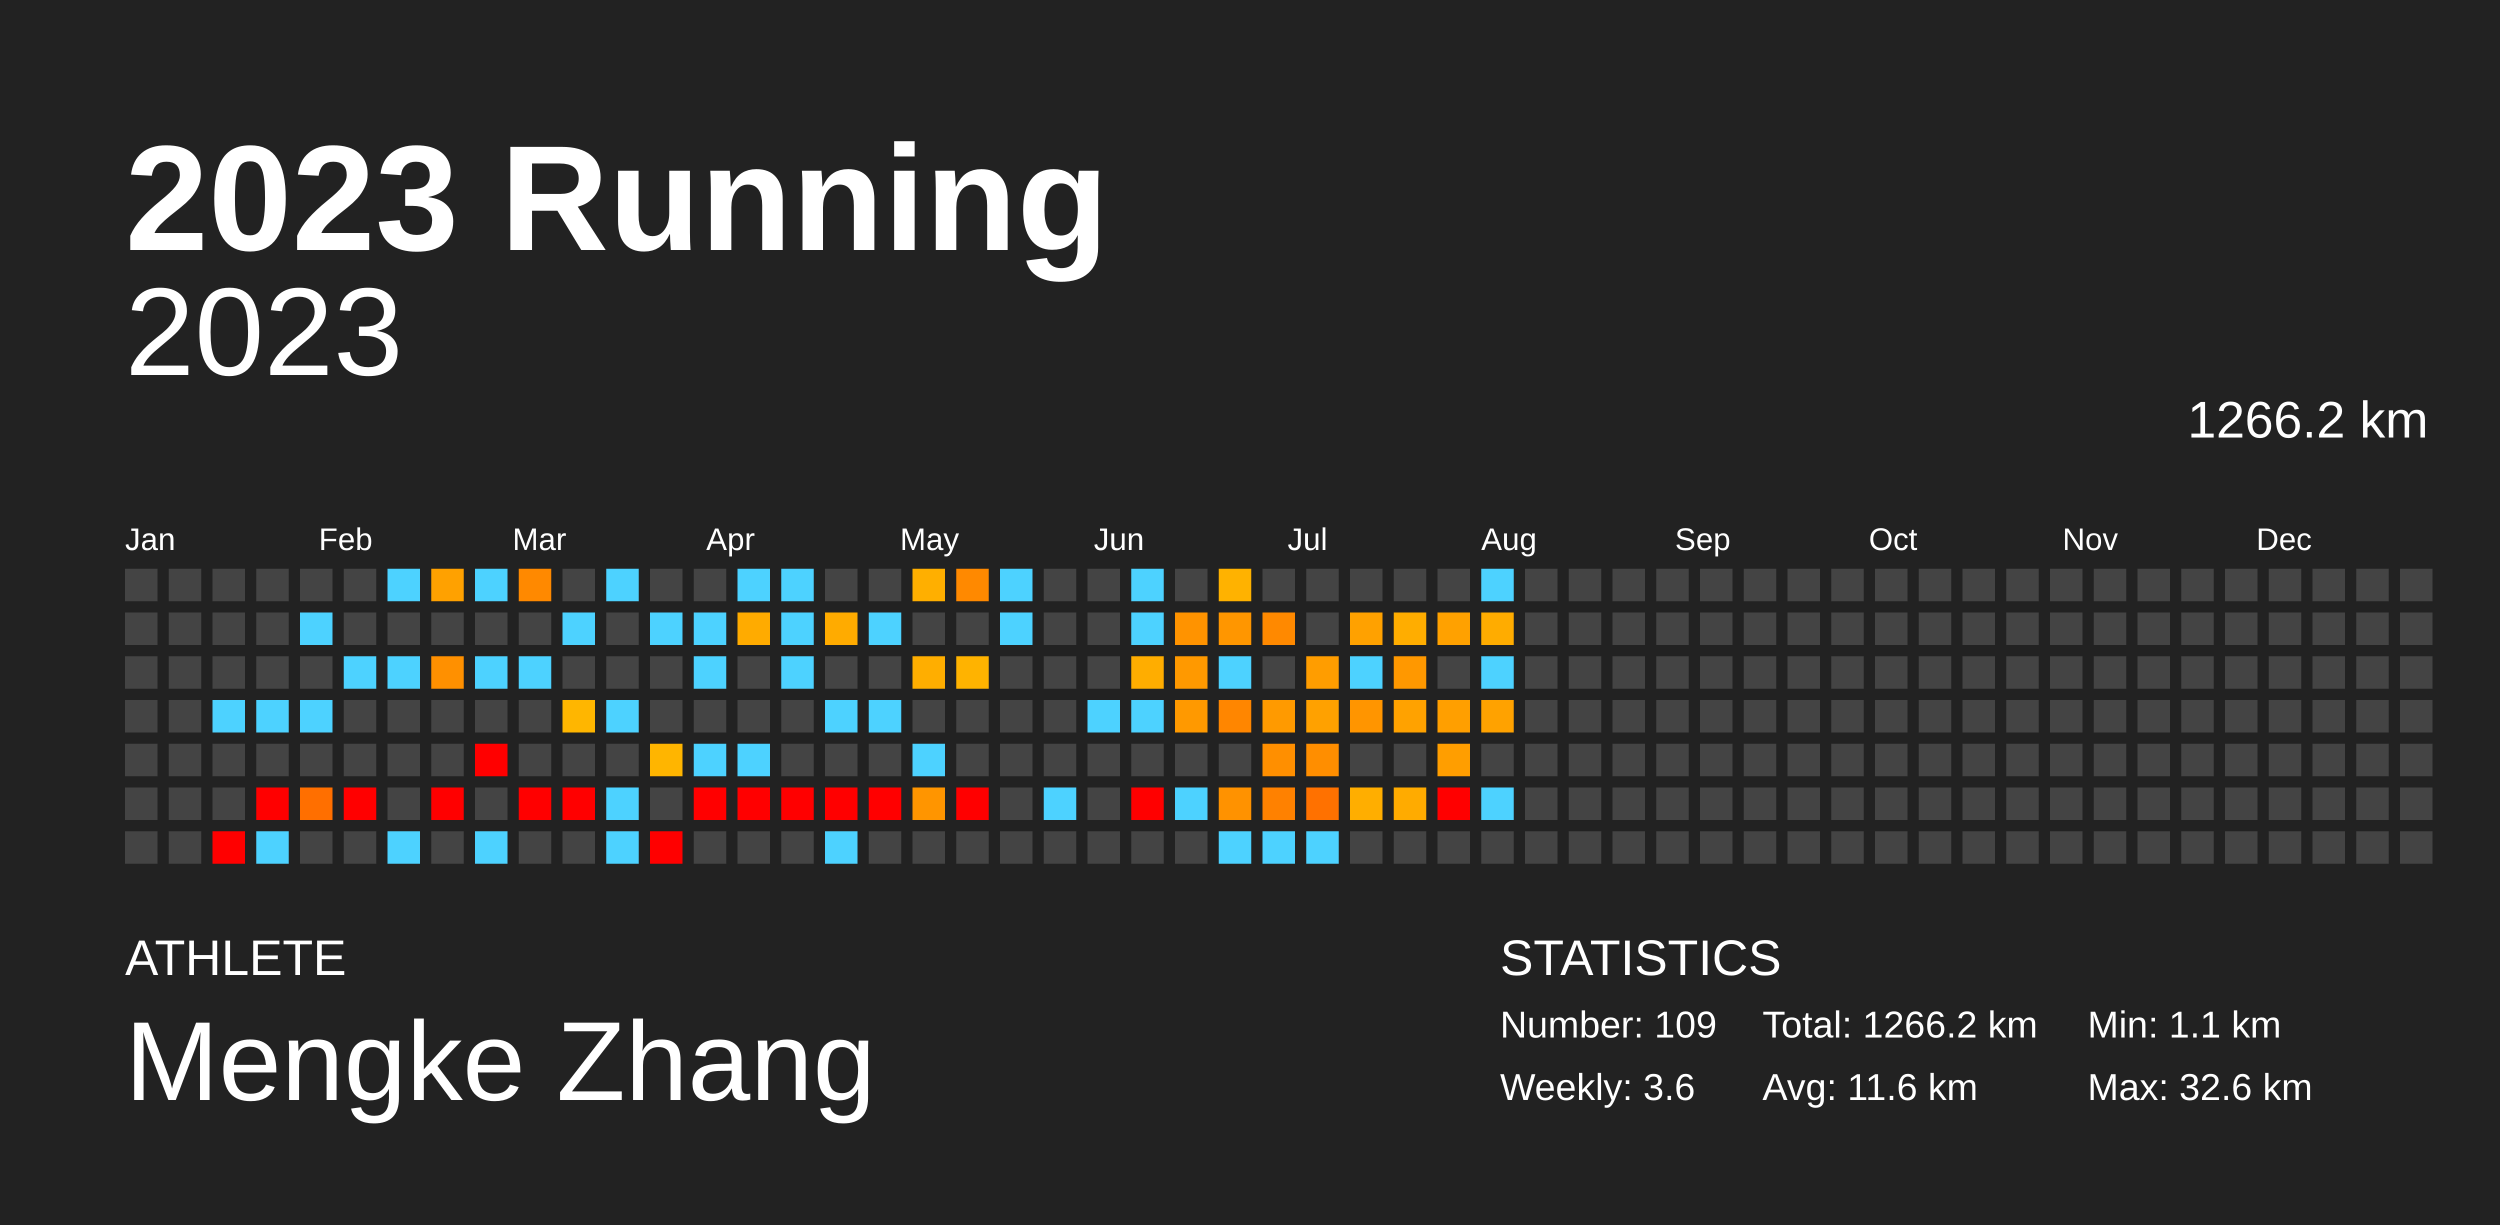
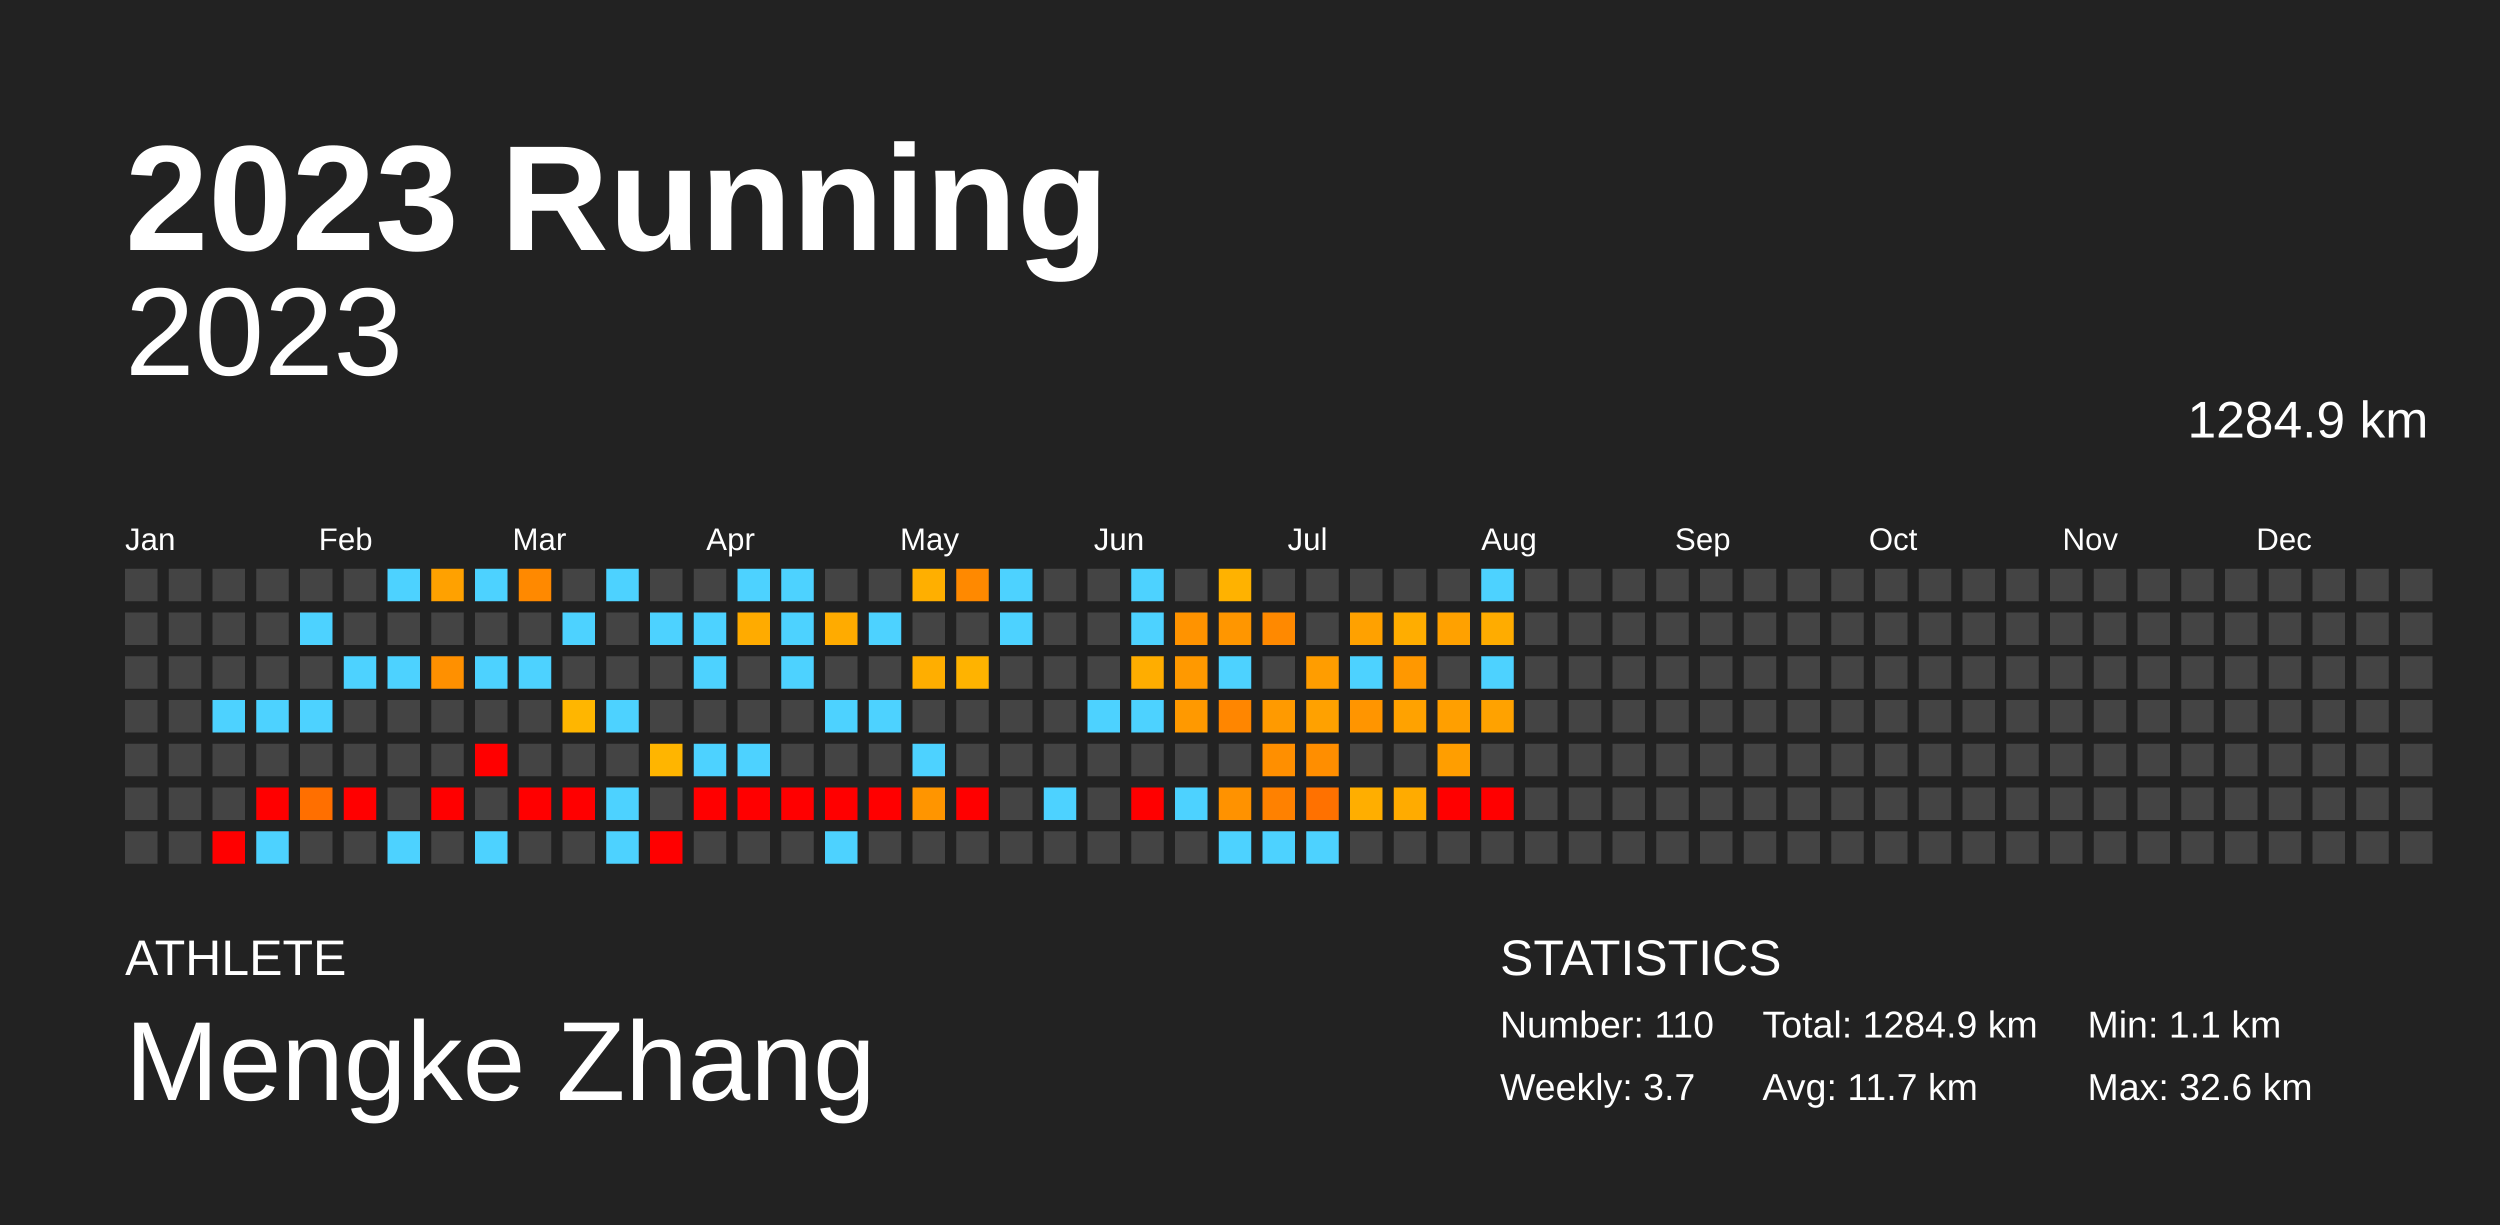
<svg xmlns="http://www.w3.org/2000/svg" baseProfile="full" height="98mm" version="1.1" viewBox="0,0,200,98" width="200mm">
  <defs />
  <rect fill="#222222" height="98" width="200" x="0" y="0" />
  <text fill="#FFFFFF" style="font-size:12px; font-family:Arial; font-weight:bold;" x="10" y="20">2023 Running</text>
  <text fill="#FFFFFF" style="font-size:4px; font-family:Arial" x="10" y="78">ATHLETE</text>
  <text fill="#FFFFFF" style="font-size:9px; font-family:Arial" x="10" y="88">Mengke Zhang</text>
  <text fill="#FFFFFF" style="font-size:4px; font-family:Arial" x="120" y="78">STATISTICS</text>
-   <text fill="#FFFFFF" style="font-size:3px; font-family:Arial" x="120" y="83">Number: 109</text>
-   <text fill="#FFFFFF" style="font-size:3px; font-family:Arial" x="120" y="88">Weekly: 3.6</text>
-   <text fill="#FFFFFF" style="font-size:3px; font-family:Arial" x="141" y="83">Total: 1266.2 km</text>
-   <text fill="#FFFFFF" style="font-size:3px; font-family:Arial" x="141" y="88">Avg: 11.6 km</text>
+   <text fill="#FFFFFF" style="font-size:3px; font-family:Arial" x="120" y="83">Number: 110</text>
+   <text fill="#FFFFFF" style="font-size:3px; font-family:Arial" x="120" y="88">Weekly: 3.7</text>
+   <text fill="#FFFFFF" style="font-size:3px; font-family:Arial" x="141" y="83">Total: 1284.9 km</text>
+   <text fill="#FFFFFF" style="font-size:3px; font-family:Arial" x="141" y="88">Avg: 11.7 km</text>
  <text fill="#FFFFFF" style="font-size:3px; font-family:Arial" x="167" y="83">Min: 1.1 km</text>
  <text fill="#FFFFFF" style="font-size:3px; font-family:Arial" x="167" y="88">Max: 32.6 km</text>
  <text alignment-baseline="hanging" fill="#FFFFFF" style="font-size:10.0px; font-family:Arial;" x="10" y="30">2023</text>
-   <text alignment-baseline="hanging" fill="#FFFFFF" style="font-size:4.125px; font-family:Arial;" x="175" y="35">1266.2 km</text>
+   <text alignment-baseline="hanging" fill="#FFFFFF" style="font-size:4.125px; font-family:Arial;" x="175" y="35">1284.9 km</text>
  <text fill="#FFFFFF" style="font-size:2.5px; font-family:Arial" x="10.0" y="44">Jan</text>
  <text fill="#FFFFFF" style="font-size:2.5px; font-family:Arial" x="25.5" y="44">Feb</text>
  <text fill="#FFFFFF" style="font-size:2.5px; font-family:Arial" x="41.0" y="44">Mar</text>
  <text fill="#FFFFFF" style="font-size:2.5px; font-family:Arial" x="56.5" y="44">Apr</text>
  <text fill="#FFFFFF" style="font-size:2.5px; font-family:Arial" x="72.0" y="44">May</text>
  <text fill="#FFFFFF" style="font-size:2.5px; font-family:Arial" x="87.5" y="44">Jun</text>
  <text fill="#FFFFFF" style="font-size:2.5px; font-family:Arial" x="103.0" y="44">Jul</text>
  <text fill="#FFFFFF" style="font-size:2.5px; font-family:Arial" x="118.5" y="44">Aug</text>
  <text fill="#FFFFFF" style="font-size:2.5px; font-family:Arial" x="134.0" y="44">Sep</text>
  <text fill="#FFFFFF" style="font-size:2.5px; font-family:Arial" x="149.5" y="44">Oct</text>
  <text fill="#FFFFFF" style="font-size:2.5px; font-family:Arial" x="165.0" y="44">Nov</text>
  <text fill="#FFFFFF" style="font-size:2.5px; font-family:Arial" x="180.5" y="44">Dec</text>
  <rect fill="#444444" height="2.6" width="2.6" x="10.0" y="45.5" />
  <rect fill="#444444" height="2.6" width="2.6" x="10.0" y="49.0" />
  <rect fill="#444444" height="2.6" width="2.6" x="10.0" y="52.5" />
  <rect fill="#444444" height="2.6" width="2.6" x="10.0" y="56.0" />
  <rect fill="#444444" height="2.6" width="2.6" x="10.0" y="59.5" />
  <rect fill="#444444" height="2.6" width="2.6" x="10.0" y="63.0" />
  <rect fill="#444444" height="2.6" width="2.6" x="10.0" y="66.5" />
  <rect fill="#444444" height="2.6" width="2.6" x="13.5" y="45.5" />
  <rect fill="#444444" height="2.6" width="2.6" x="13.5" y="49.0" />
  <rect fill="#444444" height="2.6" width="2.6" x="13.5" y="52.5" />
  <rect fill="#444444" height="2.6" width="2.6" x="13.5" y="56.0" />
  <rect fill="#444444" height="2.6" width="2.6" x="13.5" y="59.5" />
  <rect fill="#444444" height="2.6" width="2.6" x="13.5" y="63.0" />
  <rect fill="#444444" height="2.6" width="2.6" x="13.5" y="66.5" />
  <rect fill="#444444" height="2.6" width="2.6" x="17.0" y="45.5" />
  <rect fill="#444444" height="2.6" width="2.6" x="17.0" y="49.0" />
  <rect fill="#444444" height="2.6" width="2.6" x="17.0" y="52.5" />
  <rect fill="#4dd2ff" height="2.6" width="2.6" x="17.0" y="56.0" />
  <rect fill="#444444" height="2.6" width="2.6" x="17.0" y="59.5" />
  <rect fill="#444444" height="2.6" width="2.6" x="17.0" y="63.0" />
  <rect fill="red" height="2.6" width="2.6" x="17.0" y="66.5" />
  <rect fill="#444444" height="2.6" width="2.6" x="20.5" y="45.5" />
  <rect fill="#444444" height="2.6" width="2.6" x="20.5" y="49.0" />
  <rect fill="#444444" height="2.6" width="2.6" x="20.5" y="52.5" />
  <rect fill="#4dd2ff" height="2.6" width="2.6" x="20.5" y="56.0" />
  <rect fill="#444444" height="2.6" width="2.6" x="20.5" y="59.5" />
  <rect fill="red" height="2.6" width="2.6" x="20.5" y="63.0" />
  <rect fill="#4dd2ff" height="2.6" width="2.6" x="20.5" y="66.5" />
  <rect fill="#444444" height="2.6" width="2.6" x="24.0" y="45.5" />
  <rect fill="#4dd2ff" height="2.6" width="2.6" x="24.0" y="49.0" />
  <rect fill="#444444" height="2.6" width="2.6" x="24.0" y="52.5" />
  <rect fill="#4dd2ff" height="2.6" width="2.6" x="24.0" y="56.0" />
  <rect fill="#444444" height="2.6" width="2.6" x="24.0" y="59.5" />
  <rect fill="#ff6f00" height="2.6" width="2.6" x="24.0" y="63.0" />
  <rect fill="#444444" height="2.6" width="2.6" x="24.0" y="66.5" />
  <rect fill="#444444" height="2.6" width="2.6" x="27.5" y="45.5" />
  <rect fill="#444444" height="2.6" width="2.6" x="27.5" y="49.0" />
  <rect fill="#4dd2ff" height="2.6" width="2.6" x="27.5" y="52.5" />
  <rect fill="#444444" height="2.6" width="2.6" x="27.5" y="56.0" />
  <rect fill="#444444" height="2.6" width="2.6" x="27.5" y="59.5" />
  <rect fill="red" height="2.6" width="2.6" x="27.5" y="63.0" />
  <rect fill="#444444" height="2.6" width="2.6" x="27.5" y="66.5" />
  <rect fill="#4dd2ff" height="2.6" width="2.6" x="31.0" y="45.5" />
  <rect fill="#444444" height="2.6" width="2.6" x="31.0" y="49.0" />
  <rect fill="#4dd2ff" height="2.6" width="2.6" x="31.0" y="52.5" />
  <rect fill="#444444" height="2.6" width="2.6" x="31.0" y="56.0" />
  <rect fill="#444444" height="2.6" width="2.6" x="31.0" y="59.5" />
  <rect fill="#444444" height="2.6" width="2.6" x="31.0" y="63.0" />
  <rect fill="#4dd2ff" height="2.6" width="2.6" x="31.0" y="66.5" />
  <rect fill="#ffa100" height="2.6" width="2.6" x="34.5" y="45.5" />
  <rect fill="#444444" height="2.6" width="2.6" x="34.5" y="49.0" />
  <rect fill="#ff9000" height="2.6" width="2.6" x="34.5" y="52.5" />
  <rect fill="#444444" height="2.6" width="2.6" x="34.5" y="56.0" />
  <rect fill="#444444" height="2.6" width="2.6" x="34.5" y="59.5" />
  <rect fill="red" height="2.6" width="2.6" x="34.5" y="63.0" />
  <rect fill="#444444" height="2.6" width="2.6" x="34.5" y="66.5" />
  <rect fill="#4dd2ff" height="2.6" width="2.6" x="38.0" y="45.5" />
  <rect fill="#444444" height="2.6" width="2.6" x="38.0" y="49.0" />
  <rect fill="#4dd2ff" height="2.6" width="2.6" x="38.0" y="52.5" />
  <rect fill="#444444" height="2.6" width="2.6" x="38.0" y="56.0" />
  <rect fill="red" height="2.6" width="2.6" x="38.0" y="59.5" />
  <rect fill="#444444" height="2.6" width="2.6" x="38.0" y="63.0" />
  <rect fill="#4dd2ff" height="2.6" width="2.6" x="38.0" y="66.5" />
  <rect fill="#ff8900" height="2.6" width="2.6" x="41.5" y="45.5" />
  <rect fill="#444444" height="2.6" width="2.6" x="41.5" y="49.0" />
  <rect fill="#4dd2ff" height="2.6" width="2.6" x="41.5" y="52.5" />
  <rect fill="#444444" height="2.6" width="2.6" x="41.5" y="56.0" />
  <rect fill="#444444" height="2.6" width="2.6" x="41.5" y="59.5" />
  <rect fill="red" height="2.6" width="2.6" x="41.5" y="63.0" />
  <rect fill="#444444" height="2.6" width="2.6" x="41.5" y="66.5" />
  <rect fill="#444444" height="2.6" width="2.6" x="45.0" y="45.5" />
  <rect fill="#4dd2ff" height="2.6" width="2.6" x="45.0" y="49.0" />
  <rect fill="#444444" height="2.6" width="2.6" x="45.0" y="52.5" />
  <rect fill="#ffb600" height="2.6" width="2.6" x="45.0" y="56.0" />
  <rect fill="#444444" height="2.6" width="2.6" x="45.0" y="59.5" />
  <rect fill="red" height="2.6" width="2.6" x="45.0" y="63.0" />
  <rect fill="#444444" height="2.6" width="2.6" x="45.0" y="66.5" />
  <rect fill="#4dd2ff" height="2.6" width="2.6" x="48.5" y="45.5" />
  <rect fill="#444444" height="2.6" width="2.6" x="48.5" y="49.0" />
  <rect fill="#444444" height="2.6" width="2.6" x="48.5" y="52.5" />
  <rect fill="#4dd2ff" height="2.6" width="2.6" x="48.5" y="56.0" />
  <rect fill="#444444" height="2.6" width="2.6" x="48.5" y="59.5" />
  <rect fill="#4dd2ff" height="2.6" width="2.6" x="48.5" y="63.0" />
  <rect fill="#4dd2ff" height="2.6" width="2.6" x="48.5" y="66.5" />
  <rect fill="#444444" height="2.6" width="2.6" x="52.0" y="45.5" />
  <rect fill="#4dd2ff" height="2.6" width="2.6" x="52.0" y="49.0" />
  <rect fill="#444444" height="2.6" width="2.6" x="52.0" y="52.5" />
  <rect fill="#444444" height="2.6" width="2.6" x="52.0" y="56.0" />
  <rect fill="#ffb500" height="2.6" width="2.6" x="52.0" y="59.5" />
  <rect fill="#444444" height="2.6" width="2.6" x="52.0" y="63.0" />
  <rect fill="red" height="2.6" width="2.6" x="52.0" y="66.5" />
  <rect fill="#444444" height="2.6" width="2.6" x="55.5" y="45.5" />
  <rect fill="#4dd2ff" height="2.6" width="2.6" x="55.5" y="49.0" />
  <rect fill="#4dd2ff" height="2.6" width="2.6" x="55.5" y="52.5" />
  <rect fill="#444444" height="2.6" width="2.6" x="55.5" y="56.0" />
  <rect fill="#4dd2ff" height="2.6" width="2.6" x="55.5" y="59.5" />
  <rect fill="red" height="2.6" width="2.6" x="55.5" y="63.0" />
  <rect fill="#444444" height="2.6" width="2.6" x="55.5" y="66.5" />
  <rect fill="#4dd2ff" height="2.6" width="2.6" x="59.0" y="45.5" />
  <rect fill="#ffab00" height="2.6" width="2.6" x="59.0" y="49.0" />
  <rect fill="#444444" height="2.6" width="2.6" x="59.0" y="52.5" />
  <rect fill="#444444" height="2.6" width="2.6" x="59.0" y="56.0" />
  <rect fill="#4dd2ff" height="2.6" width="2.6" x="59.0" y="59.5" />
  <rect fill="red" height="2.6" width="2.6" x="59.0" y="63.0" />
  <rect fill="#444444" height="2.6" width="2.6" x="59.0" y="66.5" />
  <rect fill="#4dd2ff" height="2.6" width="2.6" x="62.5" y="45.5" />
  <rect fill="#4dd2ff" height="2.6" width="2.6" x="62.5" y="49.0" />
  <rect fill="#4dd2ff" height="2.6" width="2.6" x="62.5" y="52.5" />
  <rect fill="#444444" height="2.6" width="2.6" x="62.5" y="56.0" />
  <rect fill="#444444" height="2.6" width="2.6" x="62.5" y="59.5" />
  <rect fill="red" height="2.6" width="2.6" x="62.5" y="63.0" />
  <rect fill="#444444" height="2.6" width="2.6" x="62.5" y="66.5" />
  <rect fill="#444444" height="2.6" width="2.6" x="66.0" y="45.5" />
  <rect fill="#ffab00" height="2.6" width="2.6" x="66.0" y="49.0" />
  <rect fill="#444444" height="2.6" width="2.6" x="66.0" y="52.5" />
  <rect fill="#4dd2ff" height="2.6" width="2.6" x="66.0" y="56.0" />
  <rect fill="#444444" height="2.6" width="2.6" x="66.0" y="59.5" />
  <rect fill="red" height="2.6" width="2.6" x="66.0" y="63.0" />
  <rect fill="#4dd2ff" height="2.6" width="2.6" x="66.0" y="66.5" />
  <rect fill="#444444" height="2.6" width="2.6" x="69.5" y="45.5" />
  <rect fill="#4dd2ff" height="2.6" width="2.6" x="69.5" y="49.0" />
  <rect fill="#444444" height="2.6" width="2.6" x="69.5" y="52.5" />
  <rect fill="#4dd2ff" height="2.6" width="2.6" x="69.5" y="56.0" />
  <rect fill="#444444" height="2.6" width="2.6" x="69.5" y="59.5" />
  <rect fill="red" height="2.6" width="2.6" x="69.5" y="63.0" />
  <rect fill="#444444" height="2.6" width="2.6" x="69.5" y="66.5" />
  <rect fill="#ffaf00" height="2.6" width="2.6" x="73.0" y="45.5" />
  <rect fill="#444444" height="2.6" width="2.6" x="73.0" y="49.0" />
  <rect fill="#ffae00" height="2.6" width="2.6" x="73.0" y="52.5" />
  <rect fill="#444444" height="2.6" width="2.6" x="73.0" y="56.0" />
  <rect fill="#4dd2ff" height="2.6" width="2.6" x="73.0" y="59.5" />
  <rect fill="#ff9500" height="2.6" width="2.6" x="73.0" y="63.0" />
  <rect fill="#444444" height="2.6" width="2.6" x="73.0" y="66.5" />
  <rect fill="#ff8900" height="2.6" width="2.6" x="76.5" y="45.5" />
  <rect fill="#444444" height="2.6" width="2.6" x="76.5" y="49.0" />
  <rect fill="#ffb300" height="2.6" width="2.6" x="76.5" y="52.5" />
  <rect fill="#444444" height="2.6" width="2.6" x="76.5" y="56.0" />
  <rect fill="#444444" height="2.6" width="2.6" x="76.5" y="59.5" />
  <rect fill="red" height="2.6" width="2.6" x="76.5" y="63.0" />
  <rect fill="#444444" height="2.6" width="2.6" x="76.5" y="66.5" />
  <rect fill="#4dd2ff" height="2.6" width="2.6" x="80.0" y="45.5" />
  <rect fill="#4dd2ff" height="2.6" width="2.6" x="80.0" y="49.0" />
  <rect fill="#444444" height="2.6" width="2.6" x="80.0" y="52.5" />
  <rect fill="#444444" height="2.6" width="2.6" x="80.0" y="56.0" />
  <rect fill="#444444" height="2.6" width="2.6" x="80.0" y="59.5" />
  <rect fill="#444444" height="2.6" width="2.6" x="80.0" y="63.0" />
  <rect fill="#444444" height="2.6" width="2.6" x="80.0" y="66.5" />
  <rect fill="#444444" height="2.6" width="2.6" x="83.5" y="45.5" />
  <rect fill="#444444" height="2.6" width="2.6" x="83.5" y="49.0" />
  <rect fill="#444444" height="2.6" width="2.6" x="83.5" y="52.5" />
  <rect fill="#444444" height="2.6" width="2.6" x="83.5" y="56.0" />
  <rect fill="#444444" height="2.6" width="2.6" x="83.5" y="59.5" />
  <rect fill="#4dd2ff" height="2.6" width="2.6" x="83.5" y="63.0" />
  <rect fill="#444444" height="2.6" width="2.6" x="83.5" y="66.5" />
  <rect fill="#444444" height="2.6" width="2.6" x="87.0" y="45.5" />
  <rect fill="#444444" height="2.6" width="2.6" x="87.0" y="49.0" />
  <rect fill="#444444" height="2.6" width="2.6" x="87.0" y="52.5" />
  <rect fill="#4dd2ff" height="2.6" width="2.6" x="87.0" y="56.0" />
  <rect fill="#444444" height="2.6" width="2.6" x="87.0" y="59.5" />
  <rect fill="#444444" height="2.6" width="2.6" x="87.0" y="63.0" />
  <rect fill="#444444" height="2.6" width="2.6" x="87.0" y="66.5" />
  <rect fill="#4dd2ff" height="2.6" width="2.6" x="90.5" y="45.5" />
  <rect fill="#4dd2ff" height="2.6" width="2.6" x="90.5" y="49.0" />
  <rect fill="#ffad00" height="2.6" width="2.6" x="90.5" y="52.5" />
  <rect fill="#4dd2ff" height="2.6" width="2.6" x="90.5" y="56.0" />
  <rect fill="#444444" height="2.6" width="2.6" x="90.5" y="59.5" />
  <rect fill="red" height="2.6" width="2.6" x="90.5" y="63.0" />
  <rect fill="#444444" height="2.6" width="2.6" x="90.5" y="66.5" />
  <rect fill="#444444" height="2.6" width="2.6" x="94.0" y="45.5" />
  <rect fill="#ff9300" height="2.6" width="2.6" x="94.0" y="49.0" />
  <rect fill="#ff9900" height="2.6" width="2.6" x="94.0" y="52.5" />
  <rect fill="#ff9900" height="2.6" width="2.6" x="94.0" y="56.0" />
  <rect fill="#444444" height="2.6" width="2.6" x="94.0" y="59.5" />
  <rect fill="#4dd2ff" height="2.6" width="2.6" x="94.0" y="63.0" />
  <rect fill="#444444" height="2.6" width="2.6" x="94.0" y="66.5" />
  <rect fill="#ffb200" height="2.6" width="2.6" x="97.5" y="45.5" />
  <rect fill="#ff9600" height="2.6" width="2.6" x="97.5" y="49.0" />
  <rect fill="#4dd2ff" height="2.6" width="2.6" x="97.5" y="52.5" />
  <rect fill="#ff8600" height="2.6" width="2.6" x="97.5" y="56.0" />
  <rect fill="#444444" height="2.6" width="2.6" x="97.5" y="59.5" />
  <rect fill="#ff9200" height="2.6" width="2.6" x="97.5" y="63.0" />
  <rect fill="#4dd2ff" height="2.6" width="2.6" x="97.5" y="66.5" />
  <rect fill="#444444" height="2.6" width="2.6" x="101.0" y="45.5" />
  <rect fill="#ff8900" height="2.6" width="2.6" x="101.0" y="49.0" />
  <rect fill="#444444" height="2.6" width="2.6" x="101.0" y="52.5" />
  <rect fill="#ff9a00" height="2.6" width="2.6" x="101.0" y="56.0" />
  <rect fill="#ff8f00" height="2.6" width="2.6" x="101.0" y="59.5" />
  <rect fill="#ff8100" height="2.6" width="2.6" x="101.0" y="63.0" />
  <rect fill="#4dd2ff" height="2.6" width="2.6" x="101.0" y="66.5" />
  <rect fill="#444444" height="2.6" width="2.6" x="104.5" y="45.5" />
  <rect fill="#444444" height="2.6" width="2.6" x="104.5" y="49.0" />
  <rect fill="#ff9d00" height="2.6" width="2.6" x="104.5" y="52.5" />
  <rect fill="#ffa100" height="2.6" width="2.6" x="104.5" y="56.0" />
  <rect fill="#ff8e00" height="2.6" width="2.6" x="104.5" y="59.5" />
  <rect fill="#ff7100" height="2.6" width="2.6" x="104.5" y="63.0" />
  <rect fill="#4dd2ff" height="2.6" width="2.6" x="104.5" y="66.5" />
  <rect fill="#444444" height="2.6" width="2.6" x="108.0" y="45.5" />
  <rect fill="#ffa100" height="2.6" width="2.6" x="108.0" y="49.0" />
  <rect fill="#4dd2ff" height="2.6" width="2.6" x="108.0" y="52.5" />
  <rect fill="#ff9500" height="2.6" width="2.6" x="108.0" y="56.0" />
  <rect fill="#444444" height="2.6" width="2.6" x="108.0" y="59.5" />
  <rect fill="#ffae00" height="2.6" width="2.6" x="108.0" y="63.0" />
  <rect fill="#444444" height="2.6" width="2.6" x="108.0" y="66.5" />
  <rect fill="#444444" height="2.6" width="2.6" x="111.5" y="45.5" />
  <rect fill="#ffad00" height="2.6" width="2.6" x="111.5" y="49.0" />
  <rect fill="#ff9800" height="2.6" width="2.6" x="111.5" y="52.5" />
  <rect fill="#ffa200" height="2.6" width="2.6" x="111.5" y="56.0" />
  <rect fill="#444444" height="2.6" width="2.6" x="111.5" y="59.5" />
  <rect fill="#ffab00" height="2.6" width="2.6" x="111.5" y="63.0" />
  <rect fill="#444444" height="2.6" width="2.6" x="111.5" y="66.5" />
  <rect fill="#444444" height="2.6" width="2.6" x="115.0" y="45.5" />
  <rect fill="#ffa100" height="2.6" width="2.6" x="115.0" y="49.0" />
  <rect fill="#444444" height="2.6" width="2.6" x="115.0" y="52.5" />
  <rect fill="#ff9f00" height="2.6" width="2.6" x="115.0" y="56.0" />
  <rect fill="#ff9e00" height="2.6" width="2.6" x="115.0" y="59.5" />
  <rect fill="red" height="2.6" width="2.6" x="115.0" y="63.0" />
  <rect fill="#444444" height="2.6" width="2.6" x="115.0" y="66.5" />
  <rect fill="#4dd2ff" height="2.6" width="2.6" x="118.5" y="45.5" />
  <rect fill="#ffac00" height="2.6" width="2.6" x="118.5" y="49.0" />
  <rect fill="#4dd2ff" height="2.6" width="2.6" x="118.5" y="52.5" />
  <rect fill="#ffa200" height="2.6" width="2.6" x="118.5" y="56.0" />
  <rect fill="#444444" height="2.6" width="2.6" x="118.5" y="59.5" />
-   <rect fill="#4dd2ff" height="2.6" width="2.6" x="118.5" y="63.0" />
+   <rect fill="red" height="2.6" width="2.6" x="118.5" y="63.0" />
  <rect fill="#444444" height="2.6" width="2.6" x="118.5" y="66.5" />
  <rect fill="#444444" height="2.6" width="2.6" x="122.0" y="45.5" />
  <rect fill="#444444" height="2.6" width="2.6" x="122.0" y="49.0" />
  <rect fill="#444444" height="2.6" width="2.6" x="122.0" y="52.5" />
  <rect fill="#444444" height="2.6" width="2.6" x="122.0" y="56.0" />
  <rect fill="#444444" height="2.6" width="2.6" x="122.0" y="59.5" />
  <rect fill="#444444" height="2.6" width="2.6" x="122.0" y="63.0" />
  <rect fill="#444444" height="2.6" width="2.6" x="122.0" y="66.5" />
  <rect fill="#444444" height="2.6" width="2.6" x="125.5" y="45.5" />
  <rect fill="#444444" height="2.6" width="2.6" x="125.5" y="49.0" />
  <rect fill="#444444" height="2.6" width="2.6" x="125.5" y="52.5" />
  <rect fill="#444444" height="2.6" width="2.6" x="125.5" y="56.0" />
  <rect fill="#444444" height="2.6" width="2.6" x="125.5" y="59.5" />
  <rect fill="#444444" height="2.6" width="2.6" x="125.5" y="63.0" />
  <rect fill="#444444" height="2.6" width="2.6" x="125.5" y="66.5" />
  <rect fill="#444444" height="2.6" width="2.6" x="129.0" y="45.5" />
  <rect fill="#444444" height="2.6" width="2.6" x="129.0" y="49.0" />
  <rect fill="#444444" height="2.6" width="2.6" x="129.0" y="52.5" />
  <rect fill="#444444" height="2.6" width="2.6" x="129.0" y="56.0" />
  <rect fill="#444444" height="2.6" width="2.6" x="129.0" y="59.5" />
  <rect fill="#444444" height="2.6" width="2.6" x="129.0" y="63.0" />
  <rect fill="#444444" height="2.6" width="2.6" x="129.0" y="66.5" />
  <rect fill="#444444" height="2.6" width="2.6" x="132.5" y="45.5" />
  <rect fill="#444444" height="2.6" width="2.6" x="132.5" y="49.0" />
  <rect fill="#444444" height="2.6" width="2.6" x="132.5" y="52.5" />
  <rect fill="#444444" height="2.6" width="2.6" x="132.5" y="56.0" />
  <rect fill="#444444" height="2.6" width="2.6" x="132.5" y="59.5" />
  <rect fill="#444444" height="2.6" width="2.6" x="132.5" y="63.0" />
  <rect fill="#444444" height="2.6" width="2.6" x="132.5" y="66.5" />
  <rect fill="#444444" height="2.6" width="2.6" x="136.0" y="45.5" />
  <rect fill="#444444" height="2.6" width="2.6" x="136.0" y="49.0" />
  <rect fill="#444444" height="2.6" width="2.6" x="136.0" y="52.5" />
  <rect fill="#444444" height="2.6" width="2.6" x="136.0" y="56.0" />
  <rect fill="#444444" height="2.6" width="2.6" x="136.0" y="59.5" />
  <rect fill="#444444" height="2.6" width="2.6" x="136.0" y="63.0" />
  <rect fill="#444444" height="2.6" width="2.6" x="136.0" y="66.5" />
  <rect fill="#444444" height="2.6" width="2.6" x="139.5" y="45.5" />
  <rect fill="#444444" height="2.6" width="2.6" x="139.5" y="49.0" />
  <rect fill="#444444" height="2.6" width="2.6" x="139.5" y="52.5" />
  <rect fill="#444444" height="2.6" width="2.6" x="139.5" y="56.0" />
  <rect fill="#444444" height="2.6" width="2.6" x="139.5" y="59.5" />
  <rect fill="#444444" height="2.6" width="2.6" x="139.5" y="63.0" />
  <rect fill="#444444" height="2.6" width="2.6" x="139.5" y="66.5" />
  <rect fill="#444444" height="2.6" width="2.6" x="143.0" y="45.5" />
  <rect fill="#444444" height="2.6" width="2.6" x="143.0" y="49.0" />
  <rect fill="#444444" height="2.6" width="2.6" x="143.0" y="52.5" />
  <rect fill="#444444" height="2.6" width="2.6" x="143.0" y="56.0" />
  <rect fill="#444444" height="2.6" width="2.6" x="143.0" y="59.5" />
  <rect fill="#444444" height="2.6" width="2.6" x="143.0" y="63.0" />
  <rect fill="#444444" height="2.6" width="2.6" x="143.0" y="66.5" />
  <rect fill="#444444" height="2.6" width="2.6" x="146.5" y="45.5" />
  <rect fill="#444444" height="2.6" width="2.6" x="146.5" y="49.0" />
  <rect fill="#444444" height="2.6" width="2.6" x="146.5" y="52.5" />
  <rect fill="#444444" height="2.6" width="2.6" x="146.5" y="56.0" />
  <rect fill="#444444" height="2.6" width="2.6" x="146.5" y="59.5" />
  <rect fill="#444444" height="2.6" width="2.6" x="146.5" y="63.0" />
  <rect fill="#444444" height="2.6" width="2.6" x="146.5" y="66.5" />
  <rect fill="#444444" height="2.6" width="2.6" x="150.0" y="45.5" />
  <rect fill="#444444" height="2.6" width="2.6" x="150.0" y="49.0" />
  <rect fill="#444444" height="2.6" width="2.6" x="150.0" y="52.5" />
  <rect fill="#444444" height="2.6" width="2.6" x="150.0" y="56.0" />
  <rect fill="#444444" height="2.6" width="2.6" x="150.0" y="59.5" />
  <rect fill="#444444" height="2.6" width="2.6" x="150.0" y="63.0" />
  <rect fill="#444444" height="2.6" width="2.6" x="150.0" y="66.5" />
  <rect fill="#444444" height="2.6" width="2.6" x="153.5" y="45.5" />
  <rect fill="#444444" height="2.6" width="2.6" x="153.5" y="49.0" />
  <rect fill="#444444" height="2.6" width="2.6" x="153.5" y="52.5" />
  <rect fill="#444444" height="2.6" width="2.6" x="153.5" y="56.0" />
  <rect fill="#444444" height="2.6" width="2.6" x="153.5" y="59.5" />
  <rect fill="#444444" height="2.6" width="2.6" x="153.5" y="63.0" />
  <rect fill="#444444" height="2.6" width="2.6" x="153.5" y="66.5" />
  <rect fill="#444444" height="2.6" width="2.6" x="157.0" y="45.5" />
  <rect fill="#444444" height="2.6" width="2.6" x="157.0" y="49.0" />
  <rect fill="#444444" height="2.6" width="2.6" x="157.0" y="52.5" />
  <rect fill="#444444" height="2.6" width="2.6" x="157.0" y="56.0" />
  <rect fill="#444444" height="2.6" width="2.6" x="157.0" y="59.5" />
  <rect fill="#444444" height="2.6" width="2.6" x="157.0" y="63.0" />
  <rect fill="#444444" height="2.6" width="2.6" x="157.0" y="66.5" />
  <rect fill="#444444" height="2.6" width="2.6" x="160.5" y="45.5" />
  <rect fill="#444444" height="2.6" width="2.6" x="160.5" y="49.0" />
  <rect fill="#444444" height="2.6" width="2.6" x="160.5" y="52.5" />
  <rect fill="#444444" height="2.6" width="2.6" x="160.5" y="56.0" />
  <rect fill="#444444" height="2.6" width="2.6" x="160.5" y="59.5" />
  <rect fill="#444444" height="2.6" width="2.6" x="160.5" y="63.0" />
  <rect fill="#444444" height="2.6" width="2.6" x="160.5" y="66.5" />
  <rect fill="#444444" height="2.6" width="2.6" x="164.0" y="45.5" />
  <rect fill="#444444" height="2.6" width="2.6" x="164.0" y="49.0" />
  <rect fill="#444444" height="2.6" width="2.6" x="164.0" y="52.5" />
  <rect fill="#444444" height="2.6" width="2.6" x="164.0" y="56.0" />
  <rect fill="#444444" height="2.6" width="2.6" x="164.0" y="59.5" />
  <rect fill="#444444" height="2.6" width="2.6" x="164.0" y="63.0" />
  <rect fill="#444444" height="2.6" width="2.6" x="164.0" y="66.5" />
  <rect fill="#444444" height="2.6" width="2.6" x="167.5" y="45.5" />
  <rect fill="#444444" height="2.6" width="2.6" x="167.5" y="49.0" />
  <rect fill="#444444" height="2.6" width="2.6" x="167.5" y="52.5" />
  <rect fill="#444444" height="2.6" width="2.6" x="167.5" y="56.0" />
  <rect fill="#444444" height="2.6" width="2.6" x="167.5" y="59.5" />
  <rect fill="#444444" height="2.6" width="2.6" x="167.5" y="63.0" />
  <rect fill="#444444" height="2.6" width="2.6" x="167.5" y="66.5" />
  <rect fill="#444444" height="2.6" width="2.6" x="171.0" y="45.5" />
  <rect fill="#444444" height="2.6" width="2.6" x="171.0" y="49.0" />
  <rect fill="#444444" height="2.6" width="2.6" x="171.0" y="52.5" />
  <rect fill="#444444" height="2.6" width="2.6" x="171.0" y="56.0" />
  <rect fill="#444444" height="2.6" width="2.6" x="171.0" y="59.5" />
  <rect fill="#444444" height="2.6" width="2.6" x="171.0" y="63.0" />
  <rect fill="#444444" height="2.6" width="2.6" x="171.0" y="66.5" />
  <rect fill="#444444" height="2.6" width="2.6" x="174.5" y="45.5" />
  <rect fill="#444444" height="2.6" width="2.6" x="174.5" y="49.0" />
  <rect fill="#444444" height="2.6" width="2.6" x="174.5" y="52.5" />
  <rect fill="#444444" height="2.6" width="2.6" x="174.5" y="56.0" />
  <rect fill="#444444" height="2.6" width="2.6" x="174.5" y="59.5" />
  <rect fill="#444444" height="2.6" width="2.6" x="174.5" y="63.0" />
  <rect fill="#444444" height="2.6" width="2.6" x="174.5" y="66.5" />
  <rect fill="#444444" height="2.6" width="2.6" x="178.0" y="45.5" />
  <rect fill="#444444" height="2.6" width="2.6" x="178.0" y="49.0" />
  <rect fill="#444444" height="2.6" width="2.6" x="178.0" y="52.5" />
  <rect fill="#444444" height="2.6" width="2.6" x="178.0" y="56.0" />
  <rect fill="#444444" height="2.6" width="2.6" x="178.0" y="59.5" />
  <rect fill="#444444" height="2.6" width="2.6" x="178.0" y="63.0" />
  <rect fill="#444444" height="2.6" width="2.6" x="178.0" y="66.5" />
  <rect fill="#444444" height="2.6" width="2.6" x="181.5" y="45.5" />
  <rect fill="#444444" height="2.6" width="2.6" x="181.5" y="49.0" />
  <rect fill="#444444" height="2.6" width="2.6" x="181.5" y="52.5" />
  <rect fill="#444444" height="2.6" width="2.6" x="181.5" y="56.0" />
  <rect fill="#444444" height="2.6" width="2.6" x="181.5" y="59.5" />
  <rect fill="#444444" height="2.6" width="2.6" x="181.5" y="63.0" />
  <rect fill="#444444" height="2.6" width="2.6" x="181.5" y="66.5" />
  <rect fill="#444444" height="2.6" width="2.6" x="185.0" y="45.5" />
  <rect fill="#444444" height="2.6" width="2.6" x="185.0" y="49.0" />
  <rect fill="#444444" height="2.6" width="2.6" x="185.0" y="52.5" />
  <rect fill="#444444" height="2.6" width="2.6" x="185.0" y="56.0" />
  <rect fill="#444444" height="2.6" width="2.6" x="185.0" y="59.5" />
  <rect fill="#444444" height="2.6" width="2.6" x="185.0" y="63.0" />
  <rect fill="#444444" height="2.6" width="2.6" x="185.0" y="66.5" />
  <rect fill="#444444" height="2.6" width="2.6" x="188.5" y="45.5" />
  <rect fill="#444444" height="2.6" width="2.6" x="188.5" y="49.0" />
  <rect fill="#444444" height="2.6" width="2.6" x="188.5" y="52.5" />
  <rect fill="#444444" height="2.6" width="2.6" x="188.5" y="56.0" />
  <rect fill="#444444" height="2.6" width="2.6" x="188.5" y="59.5" />
  <rect fill="#444444" height="2.6" width="2.6" x="188.5" y="63.0" />
  <rect fill="#444444" height="2.6" width="2.6" x="188.5" y="66.5" />
  <rect fill="#444444" height="2.6" width="2.6" x="192.0" y="45.5" />
  <rect fill="#444444" height="2.6" width="2.6" x="192.0" y="49.0" />
  <rect fill="#444444" height="2.6" width="2.6" x="192.0" y="52.5" />
  <rect fill="#444444" height="2.6" width="2.6" x="192.0" y="56.0" />
  <rect fill="#444444" height="2.6" width="2.6" x="192.0" y="59.5" />
  <rect fill="#444444" height="2.6" width="2.6" x="192.0" y="63.0" />
  <rect fill="#444444" height="2.6" width="2.6" x="192.0" y="66.5" />
</svg>
